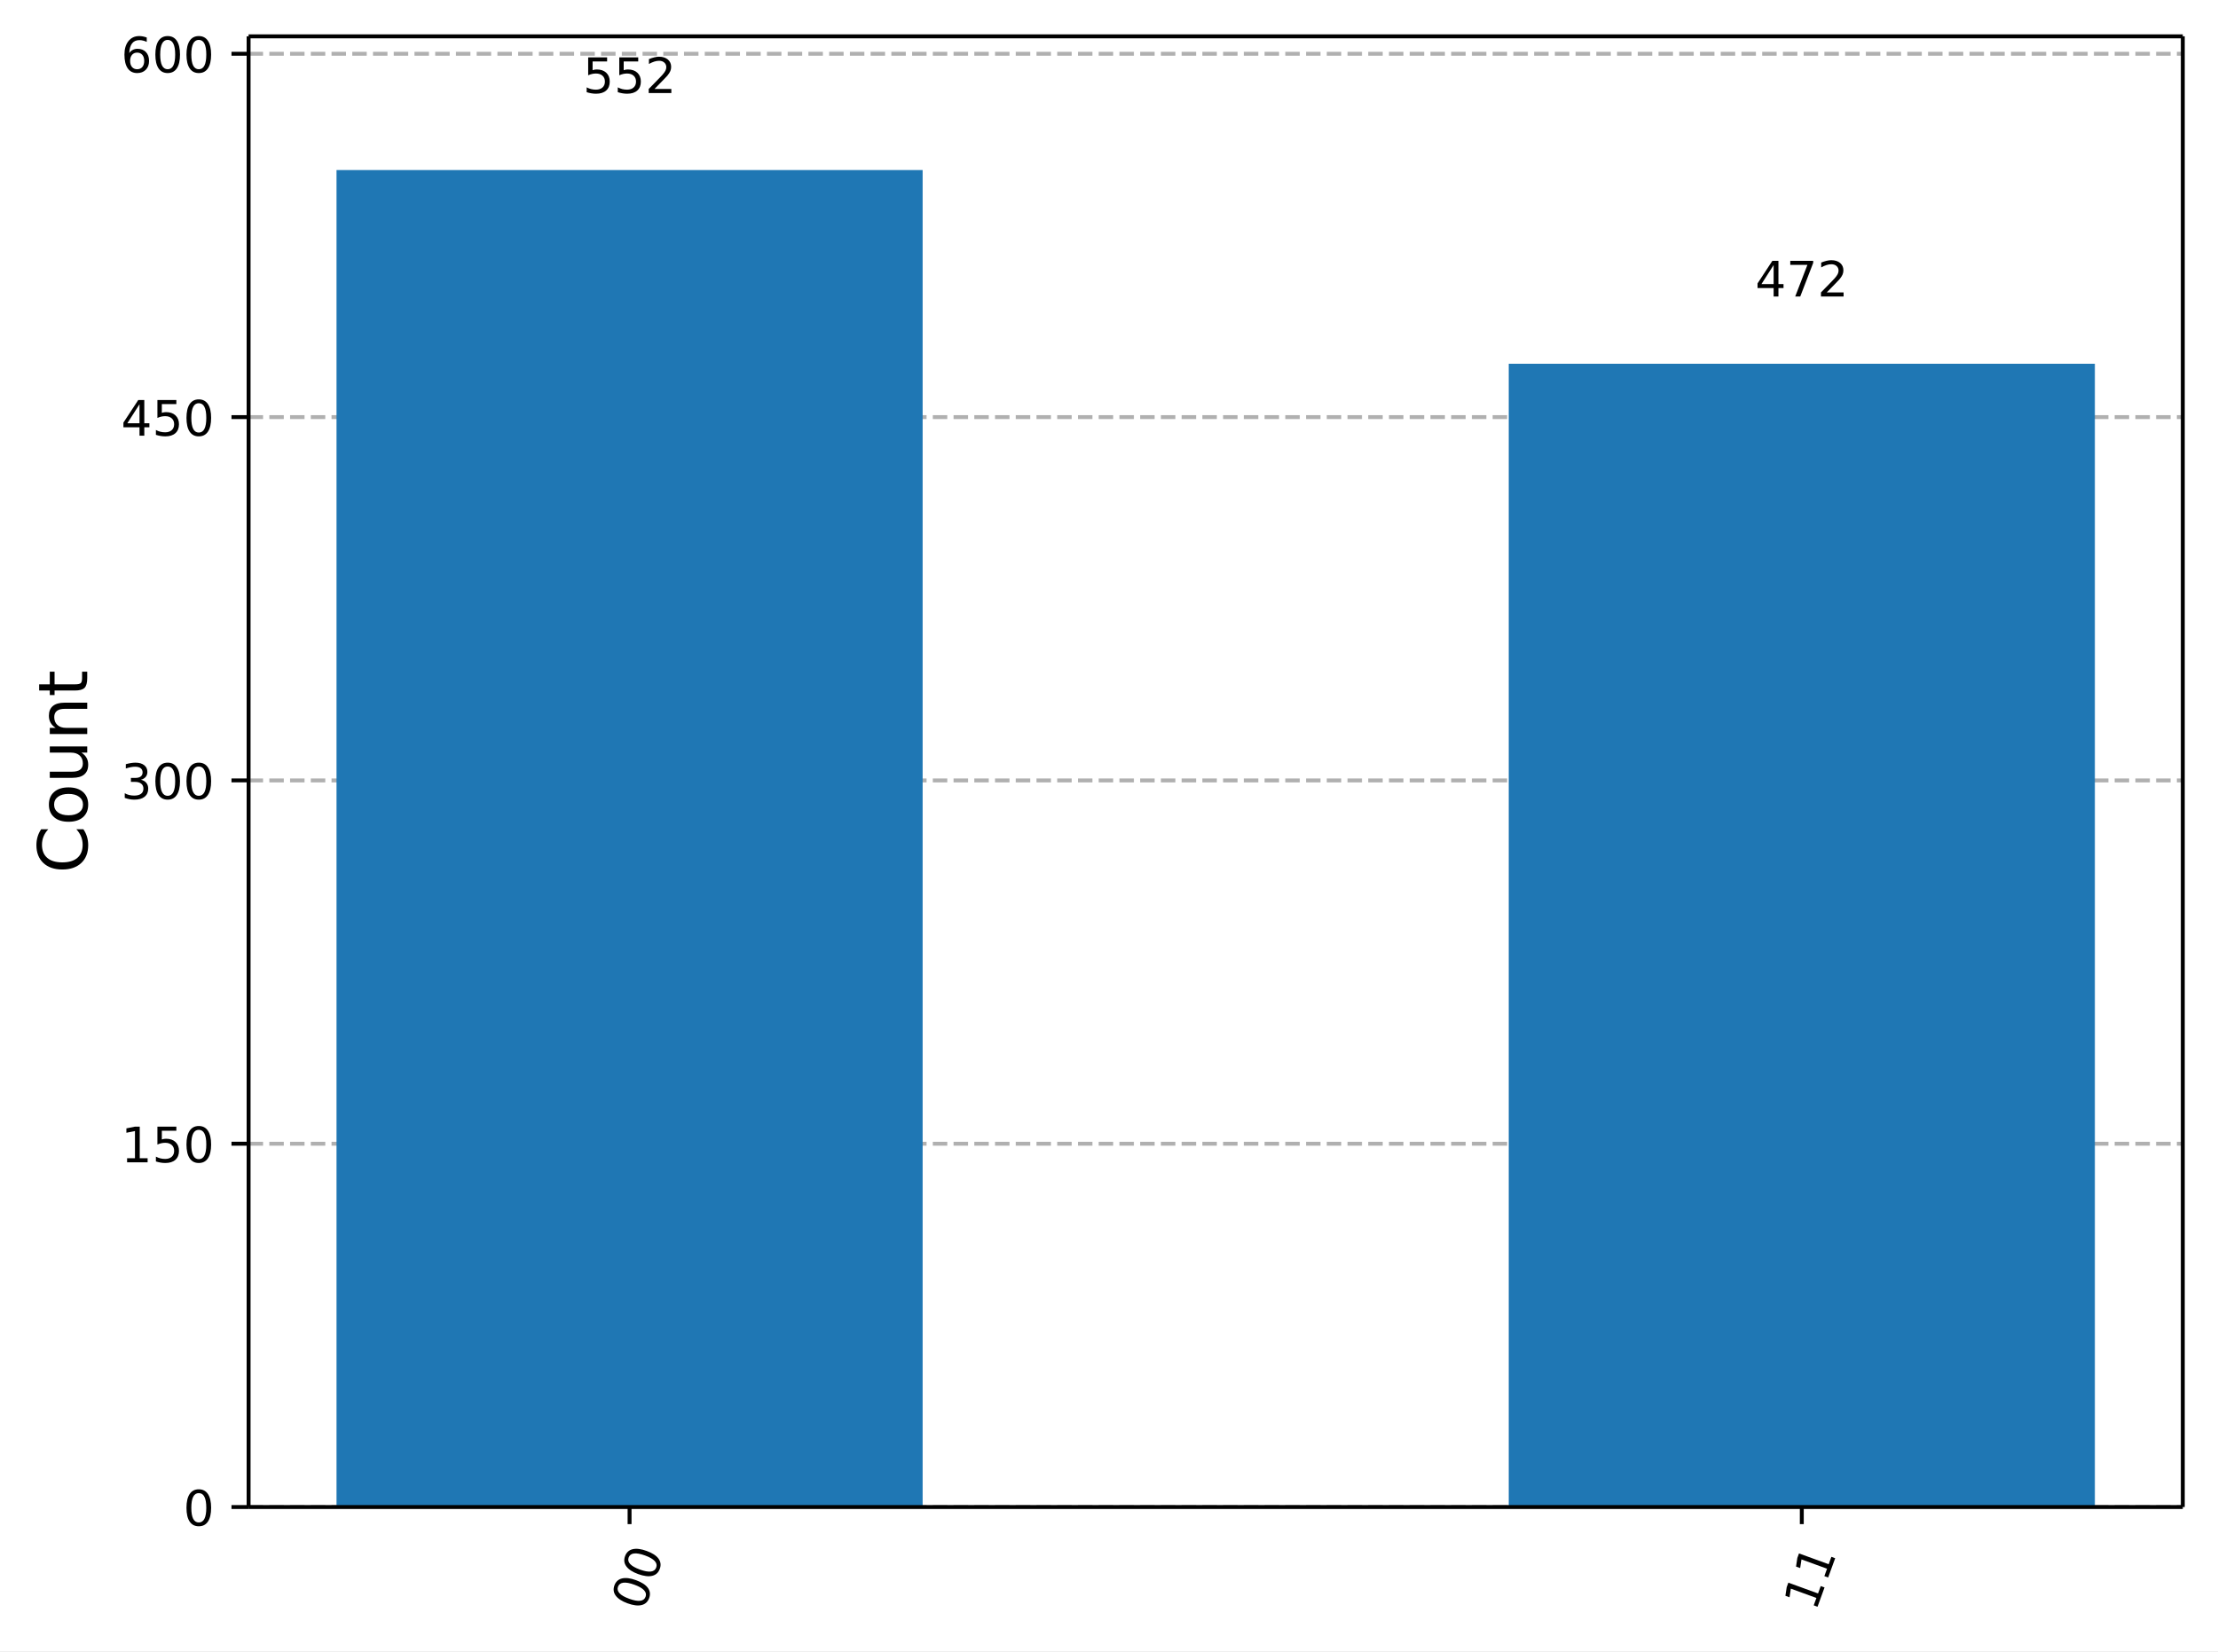
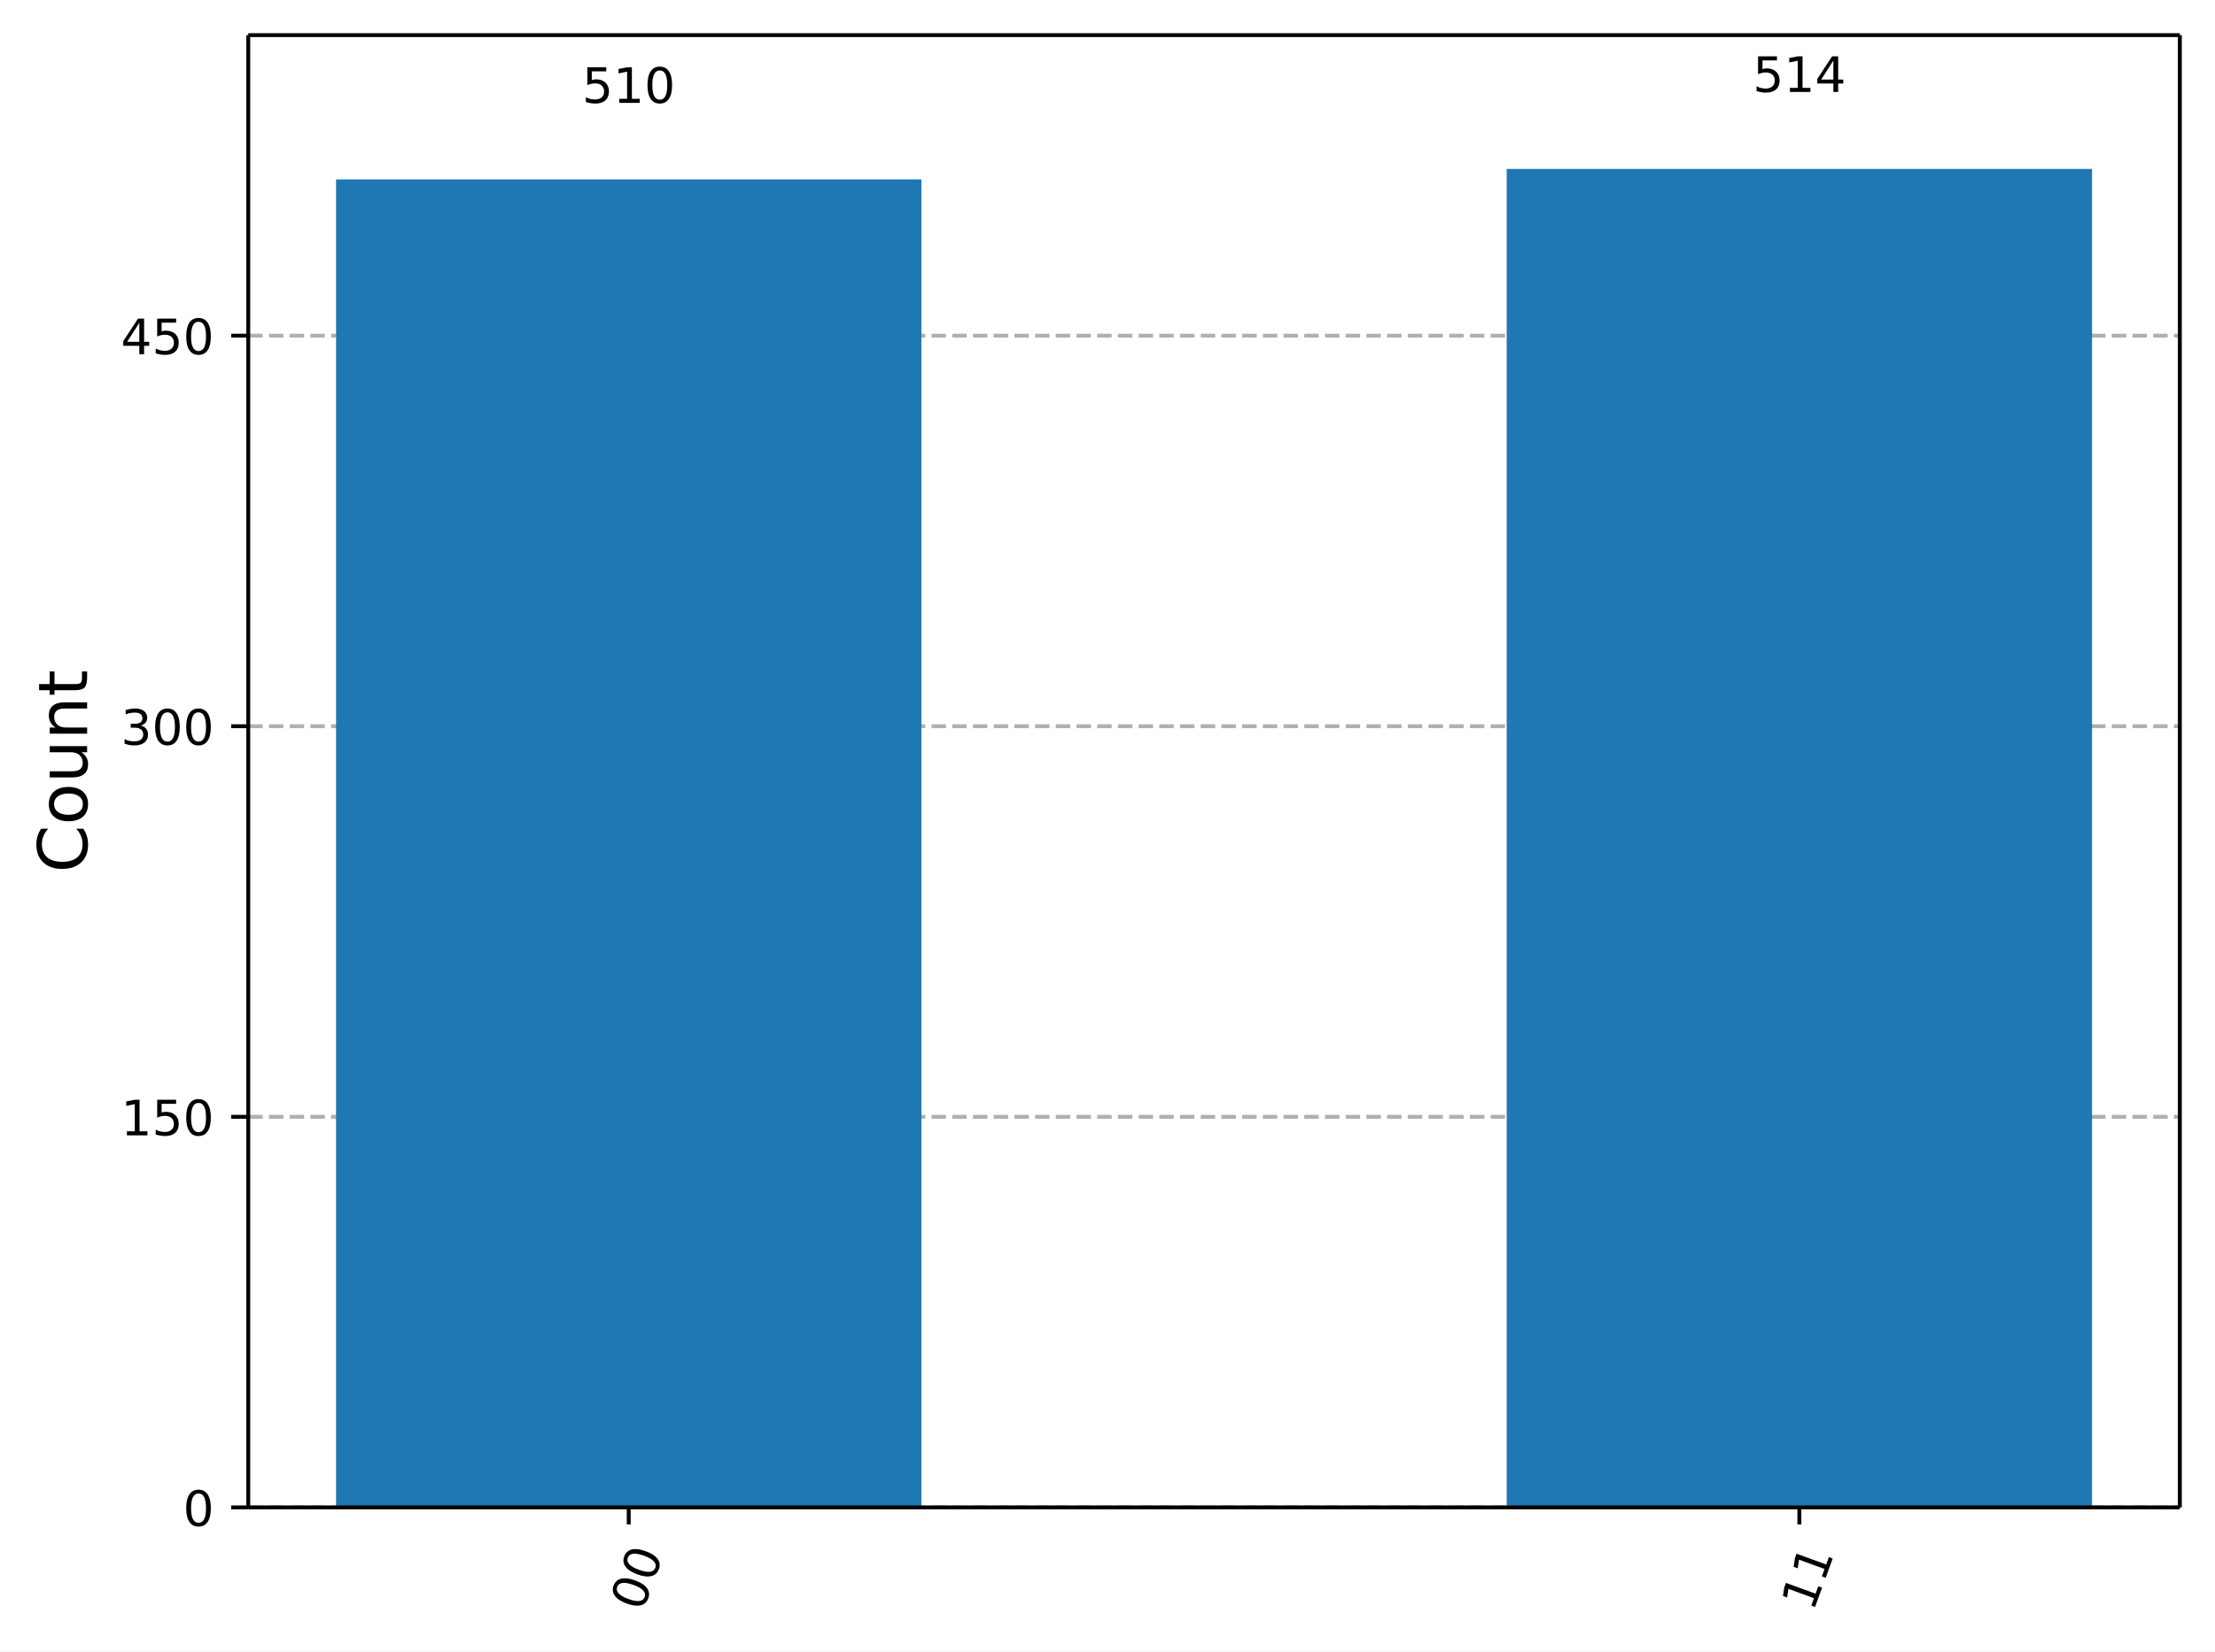
- <svg xmlns="http://www.w3.org/2000/svg" xmlns:xlink="http://www.w3.org/1999/xlink" width="453.57pt" height="337.64pt" version="1.1" viewBox="0 0 453.57 337.64">
+ <svg xmlns="http://www.w3.org/2000/svg" xmlns:xlink="http://www.w3.org/1999/xlink" width="453.57pt" height="338.21pt" version="1.1" viewBox="0 0 453.57 338.21">
  <defs>
    <style type="text/css">*{stroke-linejoin: round; stroke-linecap: butt}</style>
  </defs>
-   <path d="m0 337.64h453.57v-337.64h-453.57z" fill="#ffffff" />
-   <path d="m50.837 308.17h395.53v-300.74h-395.53z" fill="#ffffff" />
+   <path d="m0 338.21h453.57v-338.21h-453.57z" fill="#ffffff" />
+   <path d="m50.837 308.74h395.53v-301.54h-395.53z" fill="#ffffff" />
  <defs>
    <path id="5d5f9200c72" d="m0 0v3.5" stroke="#000000" stroke-width=".8" />
  </defs>
-   <use x="128.744" y="308.172" stroke="#000000" stroke-width=".8" xlink:href="#5d5f9200c72" />
-   <g transform="translate(131.53 329.73) rotate(-70) scale(.1 -.1)">
+   <use x="128.744" y="308.743" stroke="#000000" stroke-width=".8" xlink:href="#5d5f9200c72" />
+   <g transform="translate(131.53 330.3) rotate(-70) scale(.1 -.1)">
    <defs>
      <path id="DejaVuSans-30" transform="scale(.015625)" d="m2034 4250q-487 0-733-480-245-479-245-1442 0-959 245-1439 246-480 733-480 491 0 736 480 246 480 246 1439 0 963-246 1442-245 480-736 480zm0 500q785 0 1199-621 414-620 414-1801 0-1178-414-1799-414-620-1199-620-784 0-1198 620-414 621-414 1799 0 1181 414 1801 414 621 1198 621z" />
    </defs>
    <use xlink:href="#DejaVuSans-30" />
    <use transform="translate(63.623)" xlink:href="#DejaVuSans-30" />
  </g>
-   <use x="368.459" y="308.172" stroke="#000000" stroke-width=".8" xlink:href="#5d5f9200c72" />
-   <g transform="translate(371.25 329.73) rotate(-70) scale(.1 -.1)">
+   <use x="368.459" y="308.743" stroke="#000000" stroke-width=".8" xlink:href="#5d5f9200c72" />
+   <g transform="translate(371.25 330.3) rotate(-70) scale(.1 -.1)">
    <defs>
      <path id="DejaVuSans-31" transform="scale(.015625)" d="m794 531h1031v3560l-1122-225v575l1116 225h631v-4135h1031v-531h-2687v531z" />
    </defs>
    <use xlink:href="#DejaVuSans-31" />
    <use transform="translate(63.623)" xlink:href="#DejaVuSans-31" />
  </g>
-   <path d="m50.837 308.17h395.53" clip-path="url(#a732d8b9eb7)" fill="none" stroke="#b0b0b0" stroke-dasharray="2.96,1.28" stroke-width=".8" />
+   <path d="m50.837 308.74h395.53" clip-path="url(#a732d8b9eb7)" fill="none" stroke="#b0b0b0" stroke-dasharray="2.96,1.28" stroke-width=".8" />
  <defs>
    <path id="0b7ce4fdccb" d="m0 0h-3.5" stroke="#000000" stroke-width=".8" />
  </defs>
-   <use x="50.837" y="308.172" stroke="#000000" stroke-width=".8" xlink:href="#0b7ce4fdccb" />
-   <g transform="translate(37.474 311.97) scale(.1 -.1)">
+   <use x="50.837" y="308.743" stroke="#000000" stroke-width=".8" xlink:href="#0b7ce4fdccb" />
+   <g transform="translate(37.474 312.54) scale(.1 -.1)">
    <use xlink:href="#DejaVuSans-30" />
  </g>
-   <path d="m50.837 233.88h395.53" clip-path="url(#a732d8b9eb7)" fill="none" stroke="#b0b0b0" stroke-dasharray="2.96,1.28" stroke-width=".8" />
-   <use x="50.837" y="233.879" stroke="#000000" stroke-width=".8" xlink:href="#0b7ce4fdccb" />
-   <g transform="translate(24.749 237.68) scale(.1 -.1)">
+   <path d="m50.837 228.74h395.53" clip-path="url(#a732d8b9eb7)" fill="none" stroke="#b0b0b0" stroke-dasharray="2.96,1.28" stroke-width=".8" />
+   <use x="50.837" y="228.744" stroke="#000000" stroke-width=".8" xlink:href="#0b7ce4fdccb" />
+   <g transform="translate(24.749 232.54) scale(.1 -.1)">
    <defs>
      <path id="DejaVuSans-35" transform="scale(.015625)" d="m691 4666h2478v-532h-1900v-1143q137 47 274 70 138 23 276 23 781 0 1237-428 457-428 457-1159 0-753-469-1171-469-417-1322-417-294 0-599 50-304 50-629 150v635q281-153 581-228t634-75q541 0 856 284 316 284 316 772 0 487-316 771-315 285-856 285-253 0-505-56-251-56-513-175v2344z" />
    </defs>
    <use xlink:href="#DejaVuSans-31" />
    <use transform="translate(63.623)" xlink:href="#DejaVuSans-35" />
    <use transform="translate(127.25)" xlink:href="#DejaVuSans-30" />
  </g>
-   <path d="m50.837 159.59h395.53" clip-path="url(#a732d8b9eb7)" fill="none" stroke="#b0b0b0" stroke-dasharray="2.96,1.28" stroke-width=".8" />
-   <use x="50.837" y="159.586" stroke="#000000" stroke-width=".8" xlink:href="#0b7ce4fdccb" />
-   <g transform="translate(24.749 163.38) scale(.1 -.1)">
+   <path d="m50.837 148.75h395.53" clip-path="url(#a732d8b9eb7)" fill="none" stroke="#b0b0b0" stroke-dasharray="2.96,1.28" stroke-width=".8" />
+   <use x="50.837" y="148.745" stroke="#000000" stroke-width=".8" xlink:href="#0b7ce4fdccb" />
+   <g transform="translate(24.749 152.54) scale(.1 -.1)">
    <defs>
      <path id="DejaVuSans-33" transform="scale(.015625)" d="m2597 2516q453-97 707-404 255-306 255-756 0-690-475-1069-475-378-1350-378-293 0-604 58t-642 174v609q262-153 574-231 313-78 654-78 593 0 904 234t311 681q0 413-289 645-289 233-804 233h-544v519h569q465 0 712 186t247 536q0 359-255 551-254 193-729 193-260 0-557-57-297-56-653-174v562q360 100 674 150t592 50q719 0 1137-327 419-326 419-882 0-388-222-655t-631-370z" />
    </defs>
    <use xlink:href="#DejaVuSans-33" />
    <use transform="translate(63.623)" xlink:href="#DejaVuSans-30" />
    <use transform="translate(127.25)" xlink:href="#DejaVuSans-30" />
  </g>
-   <path d="m50.837 85.292h395.53" clip-path="url(#a732d8b9eb7)" fill="none" stroke="#b0b0b0" stroke-dasharray="2.96,1.28" stroke-width=".8" />
-   <use x="50.837" y="85.292" stroke="#000000" stroke-width=".8" xlink:href="#0b7ce4fdccb" />
-   <g transform="translate(24.749 89.092) scale(.1 -.1)">
+   <path d="m50.837 68.746h395.53" clip-path="url(#a732d8b9eb7)" fill="none" stroke="#b0b0b0" stroke-dasharray="2.96,1.28" stroke-width=".8" />
+   <use x="50.837" y="68.746" stroke="#000000" stroke-width=".8" xlink:href="#0b7ce4fdccb" />
+   <g transform="translate(24.749 72.545) scale(.1 -.1)">
    <defs>
      <path id="DejaVuSans-34" transform="scale(.015625)" d="m2419 4116-1594-2491h1594v2491zm-166 550h794v-3041h666v-525h-666v-1100h-628v1100h-2106v609l1940 2957z" />
    </defs>
    <use xlink:href="#DejaVuSans-34" />
    <use transform="translate(63.623)" xlink:href="#DejaVuSans-35" />
    <use transform="translate(127.25)" xlink:href="#DejaVuSans-30" />
  </g>
-   <path d="m50.837 10.999h395.53" clip-path="url(#a732d8b9eb7)" fill="none" stroke="#b0b0b0" stroke-dasharray="2.96,1.28" stroke-width=".8" />
-   <use x="50.837" y="10.999" stroke="#000000" stroke-width=".8" xlink:href="#0b7ce4fdccb" />
-   <g transform="translate(24.749 14.798) scale(.1 -.1)">
-     <defs>
-       <path id="DejaVuSans-36" transform="scale(.015625)" d="m2113 2584q-425 0-674-291-248-290-248-796 0-503 248-796 249-292 674-292t673 292q248 293 248 796 0 506-248 796-248 291-673 291zm1253 1979v-575q-238 112-480 171-242 60-480 60-625 0-955-422-329-422-376-1275 184 272 462 417 279 145 613 145 703 0 1111-427 408-426 408-1160 0-719-425-1154-425-434-1131-434-810 0-1238 620-428 621-428 1799 0 1106 525 1764t1409 658q238 0 480-47t505-140z" />
-     </defs>
-     <use xlink:href="#DejaVuSans-36" />
-     <use transform="translate(63.623)" xlink:href="#DejaVuSans-30" />
-     <use transform="translate(127.25)" xlink:href="#DejaVuSans-30" />
-   </g>
-   <g transform="translate(17.838 178.59) rotate(-90) scale(.14 -.14)">
+   <g transform="translate(17.838 178.76) rotate(-90) scale(.14 -.14)">
    <defs>
      <path id="DejaVuSans-43" transform="scale(.015625)" d="m4122 4306v-665q-319 297-680 443-361 147-767 147-800 0-1225-489t-425-1414q0-922 425-1411t1225-489q406 0 767 147t680 444v-660q-331-225-702-338-370-112-782-112-1060 0-1670 648-609 649-609 1771 0 1125 609 1773 610 649 1670 649 418 0 788-111 371-111 696-333z" />
      <path id="DejaVuSans-6f" transform="scale(.015625)" d="m1959 3097q-462 0-731-361t-269-989 267-989q268-361 733-361 460 0 728 362 269 363 269 988 0 622-269 986-268 364-728 364zm0 487q750 0 1178-488 429-487 429-1349 0-859-429-1349-428-489-1178-489-753 0-1180 489-426 490-426 1349 0 862 426 1349 427 488 1180 488z" />
      <path id="DejaVuSans-75" transform="scale(.015625)" d="m544 1381v2119h575v-2097q0-497 193-746 194-248 582-248 465 0 735 297 271 297 271 810v1984h575v-3500h-575v538q-209-319-486-474-276-155-642-155-603 0-916 375-312 375-312 1097zm1447 2203z" />
      <path id="DejaVuSans-6e" transform="scale(.015625)" d="m3513 2113v-2113h-575v2094q0 497-194 743-194 247-581 247-466 0-735-297-269-296-269-809v-1978h-578v3500h578v-544q207 316 486 472 280 156 646 156 603 0 912-373 310-373 310-1098z" />
      <path id="DejaVuSans-74" transform="scale(.015625)" d="m1172 4494v-994h1184v-447h-1184v-1900q0-428 117-550t477-122h590v-481h-590q-666 0-919 248-253 249-253 905v1900h-422v447h422v994h578z" />
    </defs>
    <use xlink:href="#DejaVuSans-43" />
    <use transform="translate(69.824)" xlink:href="#DejaVuSans-6f" />
    <use transform="translate(131.01)" xlink:href="#DejaVuSans-75" />
    <use transform="translate(194.38)" xlink:href="#DejaVuSans-6e" />
    <use transform="translate(257.76)" xlink:href="#DejaVuSans-74" />
  </g>
-   <path d="m68.816 308.17h119.86v-273.4h-119.86z" clip-path="url(#a732d8b9eb7)" fill="#1f77b4" />
-   <path d="m308.53 308.17h119.86v-233.78h-119.86z" clip-path="url(#a732d8b9eb7)" fill="#1f77b4" />
-   <path d="m50.837 308.17v-300.74" fill="none" stroke="#000000" stroke-linecap="square" stroke-width=".8" />
-   <path d="m446.37 308.17v-300.74" fill="none" stroke="#000000" stroke-linecap="square" stroke-width=".8" />
-   <path d="m50.837 308.17h395.53" fill="none" stroke="#000000" stroke-linecap="square" stroke-width=".8" />
-   <path d="m50.837 7.433h395.53" fill="none" stroke="#000000" stroke-linecap="square" stroke-width=".8" />
-   <g transform="translate(119.2 19.023) scale(.1 -.1)">
-     <defs>
-       <path id="DejaVuSans-32" transform="scale(.015625)" d="m1228 531h2203v-531h-2962v531q359 372 979 998 621 627 780 809 303 340 423 576 121 236 121 464 0 372-261 606-261 235-680 235-297 0-627-103-329-103-704-313v638q381 153 712 231 332 78 607 78 725 0 1156-363 431-362 431-968 0-288-108-546-107-257-392-607-78-91-497-524-418-433-1181-1211z" />
-     </defs>
+   <path d="m68.816 308.74h119.86v-272h-119.86z" clip-path="url(#a732d8b9eb7)" fill="#1f77b4" />
+   <path d="m308.53 308.74h119.86v-274.13h-119.86z" clip-path="url(#a732d8b9eb7)" fill="#1f77b4" />
+   <path d="m50.837 308.74v-301.54" fill="none" stroke="#000000" stroke-linecap="square" stroke-width=".8" />
+   <path d="m446.37 308.74v-301.54" fill="none" stroke="#000000" stroke-linecap="square" stroke-width=".8" />
+   <path d="m50.837 308.74h395.53" fill="none" stroke="#000000" stroke-linecap="square" stroke-width=".8" />
+   <path d="m50.837 7.2h395.53" fill="none" stroke="#000000" stroke-linecap="square" stroke-width=".8" />
+   <g transform="translate(119.2 21.067) scale(.1 -.1)">
    <use xlink:href="#DejaVuSans-35" />
-     <use transform="translate(63.623)" xlink:href="#DejaVuSans-35" />
-     <use transform="translate(127.25)" xlink:href="#DejaVuSans-32" />
+     <use transform="translate(63.623)" xlink:href="#DejaVuSans-31" />
+     <use transform="translate(127.25)" xlink:href="#DejaVuSans-30" />
  </g>
-   <g transform="translate(358.92 60.628) scale(.1 -.1)">
-     <defs>
-       <path id="DejaVuSans-37" transform="scale(.015625)" d="m525 4666h3e3v-269l-1694-4397h-659l1594 4134h-2241v532z" />
-     </defs>
-     <use xlink:href="#DejaVuSans-34" />
-     <use transform="translate(63.623)" xlink:href="#DejaVuSans-37" />
-     <use transform="translate(127.25)" xlink:href="#DejaVuSans-32" />
+   <g transform="translate(358.92 18.827) scale(.1 -.1)">
+     <use xlink:href="#DejaVuSans-35" />
+     <use transform="translate(63.623)" xlink:href="#DejaVuSans-31" />
+     <use transform="translate(127.25)" xlink:href="#DejaVuSans-34" />
  </g>
  <defs>
    <clipPath id="a732d8b9eb7">
-       <rect x="50.837" y="7.433" width="395.53" height="300.74" />
+       <rect x="50.837" y="7.2" width="395.53" height="301.54" />
    </clipPath>
  </defs>
</svg>
